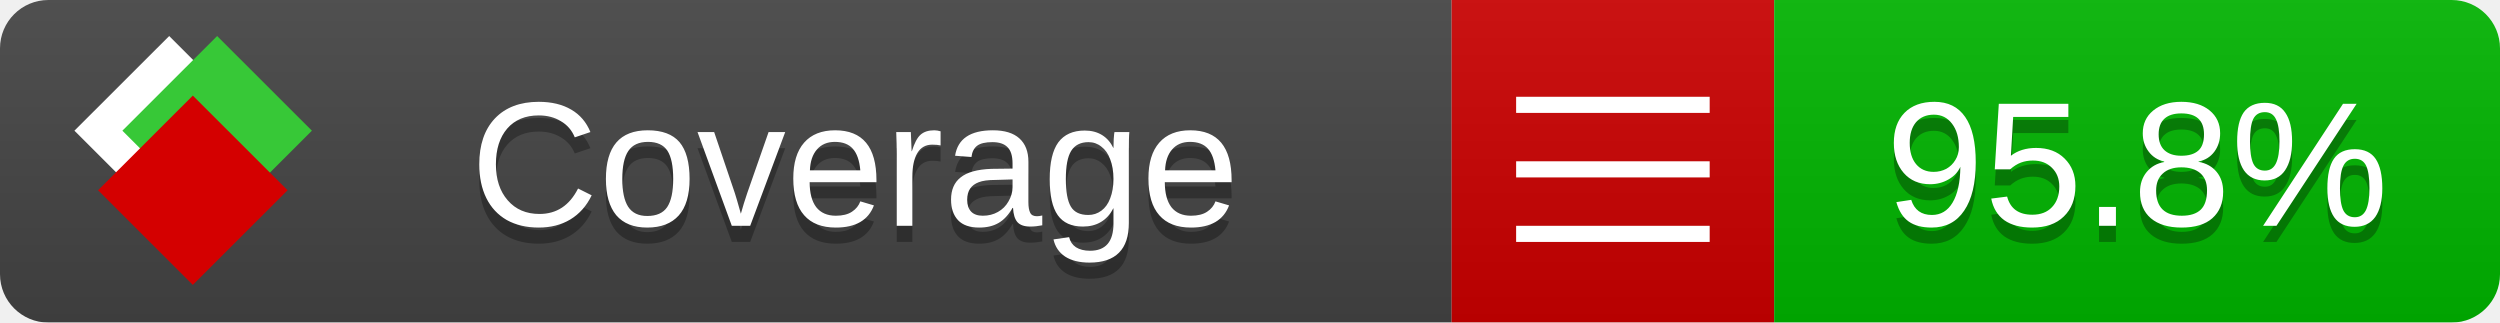
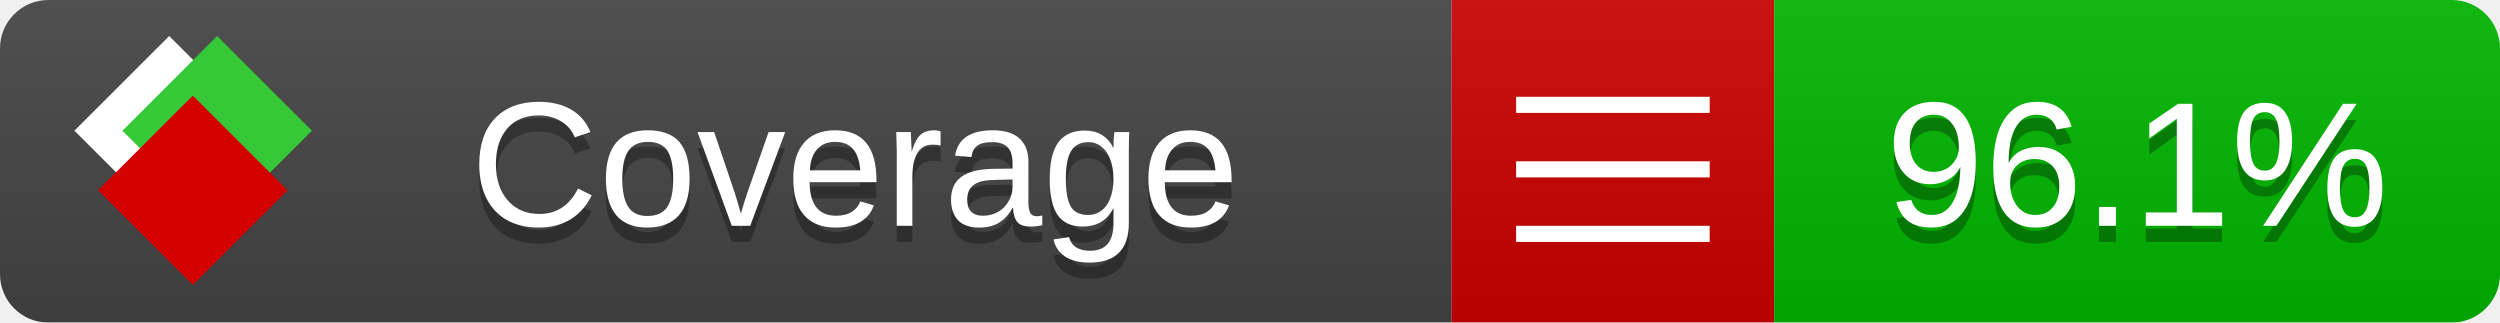
<svg xmlns="http://www.w3.org/2000/svg" xmlns:xlink="http://www.w3.org/1999/xlink" width="155" height="20">
  <style type="text/css">
          
            @keyframes fade1 {
                0% { visibility: visible; opacity: 1; }
               23% { visibility: visible; opacity: 1; }
               25% { visibility: hidden; opacity: 0; }
               48% { visibility: hidden; opacity: 0; }
               50% { visibility: hidden; opacity: 0; }
               73% { visibility: hidden; opacity: 0; }
               75% { visibility: hidden; opacity: 0; }
               98% { visibility: hidden; opacity: 0; }
              100% { visibility: visible; opacity: 1; }
            }
            @keyframes fade2 {
                0% { visibility: hidden; opacity: 0; }
               23% { visibility: hidden; opacity: 0; }
               25% { visibility: visible; opacity: 1; }
               48% { visibility: visible; opacity: 1; }
               50% { visibility: hidden; opacity: 0; }
               73% { visibility: hidden; opacity: 0; }
               75% { visibility: hidden; opacity: 0; }
               98% { visibility: hidden; opacity: 0; }
              100% { visibility: hidden; opacity: 0; }
            }
            @keyframes fade3 {
                0% { visibility: hidden; opacity: 0; }
               23% { visibility: hidden; opacity: 0; }
               25% { visibility: hidden; opacity: 0; }
               48% { visibility: hidden; opacity: 0; }
               50% { visibility: visible; opacity: 1; }
               73% { visibility: visible; opacity: 1; }
               75% { visibility: hidden; opacity: 0; }
               98% { visibility: hidden; opacity: 0; }
              100% { visibility: hidden; opacity: 0; }
            }
            @keyframes fade4 {
                0% { visibility: hidden; opacity: 0; }
               23% { visibility: hidden; opacity: 0; }
               25% { visibility: hidden; opacity: 0; }
               48% { visibility: hidden; opacity: 0; }
               50% { visibility: hidden; opacity: 0; }
               73% { visibility: hidden; opacity: 0; }
               75% { visibility: visible; opacity: 1; }
               98% { visibility: visible; opacity: 1; }
              100% { visibility: hidden; opacity: 0; }
            }
            .linecoverage {
                animation-duration: 15s;
                animation-name: fade1;
                animation-iteration-count: infinite;
            }
            .branchcoverage {
                animation-duration: 15s;
                animation-name: fade2;
                animation-iteration-count: infinite;
            }
            .methodcoverage {
                animation-duration: 15s;
                animation-name: fade3;
                animation-iteration-count: infinite;
            }
            .fullmethodcoverage {
                animation-duration: 15s;
                animation-name: fade4;
                animation-iteration-count: infinite;
            }
          
    </style>
  <defs>
    <linearGradient id="gradient" x2="0" y2="100%">
      <stop offset="0" stop-color="#bbb" stop-opacity=".1" />
      <stop offset="1" stop-opacity=".1" />
    </linearGradient>
    <linearGradient id="c">
      <stop offset="0" stop-color="#d40000" />
      <stop offset="1" stop-color="#ff2a2a" />
    </linearGradient>
    <linearGradient id="a">
      <stop offset="0" stop-color="#e0e0de" />
      <stop offset="1" stop-color="#fff" />
    </linearGradient>
    <linearGradient id="b">
      <stop offset="0" stop-color="#37c837" />
      <stop offset="1" stop-color="#217821" />
    </linearGradient>
    <linearGradient xlink:href="#a" id="e" x1="106.44" x2="69.96" y1="-11.96" y2="-46.84" gradientTransform="matrix(-.8426 -.00045 -.00045 -.8426 -94.27 -75.82)" gradientUnits="userSpaceOnUse" />
    <linearGradient xlink:href="#b" id="f" x1="56.19" x2="77.97" y1="-23.45" y2="10.62" gradientTransform="matrix(.8426 .00045 .00045 .8426 94.27 75.82)" gradientUnits="userSpaceOnUse" />
    <linearGradient xlink:href="#c" id="g" x1="79.98" x2="132.9" y1="10.79" y2="10.79" gradientTransform="matrix(.8426 .00045 .00045 .8426 94.27 75.82)" gradientUnits="userSpaceOnUse" />
    <mask id="mask">
      <rect width="155" height="20" rx="3" fill="#fff" />
    </mask>
    <g id="icon" transform="matrix(.04486 0 0 .04481 -.48 -.63)">
      <rect width="52.92" height="52.92" x="-109.72" y="-27.13" fill="url(#e)" transform="rotate(-135)" />
      <rect width="52.92" height="52.92" x="70.19" y="-39.18" fill="url(#f)" transform="rotate(45)" />
      <rect width="52.92" height="52.92" x="80.05" y="-15.74" fill="url(#g)" transform="rotate(45)" />
    </g>
  </defs>
  <g mask="url(#mask)">
    <rect x="0" y="0" width="90" height="20" fill="#444" />
    <rect x="90" y="0" width="20" height="20" fill="#c00" />
    <rect x="110" y="0" width="45" height="20" fill="#00B600" />
    <rect x="0" y="0" width="155" height="20" fill="url(#gradient)" />
  </g>
  <g>
    <path class="" stroke="#fff" d="M94 6.5 h12 M94 10.5 h12 M94 14.5 h12" />
  </g>
  <g fill="#fff" text-anchor="middle" font-family="Verdana,Arial,Geneva,sans-serif" font-size="11">
    <a xlink:href="https://github.com/danielpalme/ReportGenerator" target="_top">
      <use xlink:href="#icon" transform="translate(3,1) scale(3.5)" />
    </a>
    <text x="53" y="15" fill="#010101" fill-opacity=".3">Coverage</text>
    <text x="53" y="14" fill="#fff">Coverage</text>
-     <text class="" x="132.5" y="15" fill="#010101" fill-opacity=".3">95.8%</text>
-     <text class="" x="132.5" y="14">95.8%</text>
+     <text class="" x="132.5" y="15" fill="#010101" fill-opacity=".3">96.1%</text>
+     <text class="" x="132.5" y="14">96.1%</text>
  </g>
  <g>
    <rect class="" x="90" y="0" width="65" height="20" fill-opacity="0" />
  </g>
</svg>
